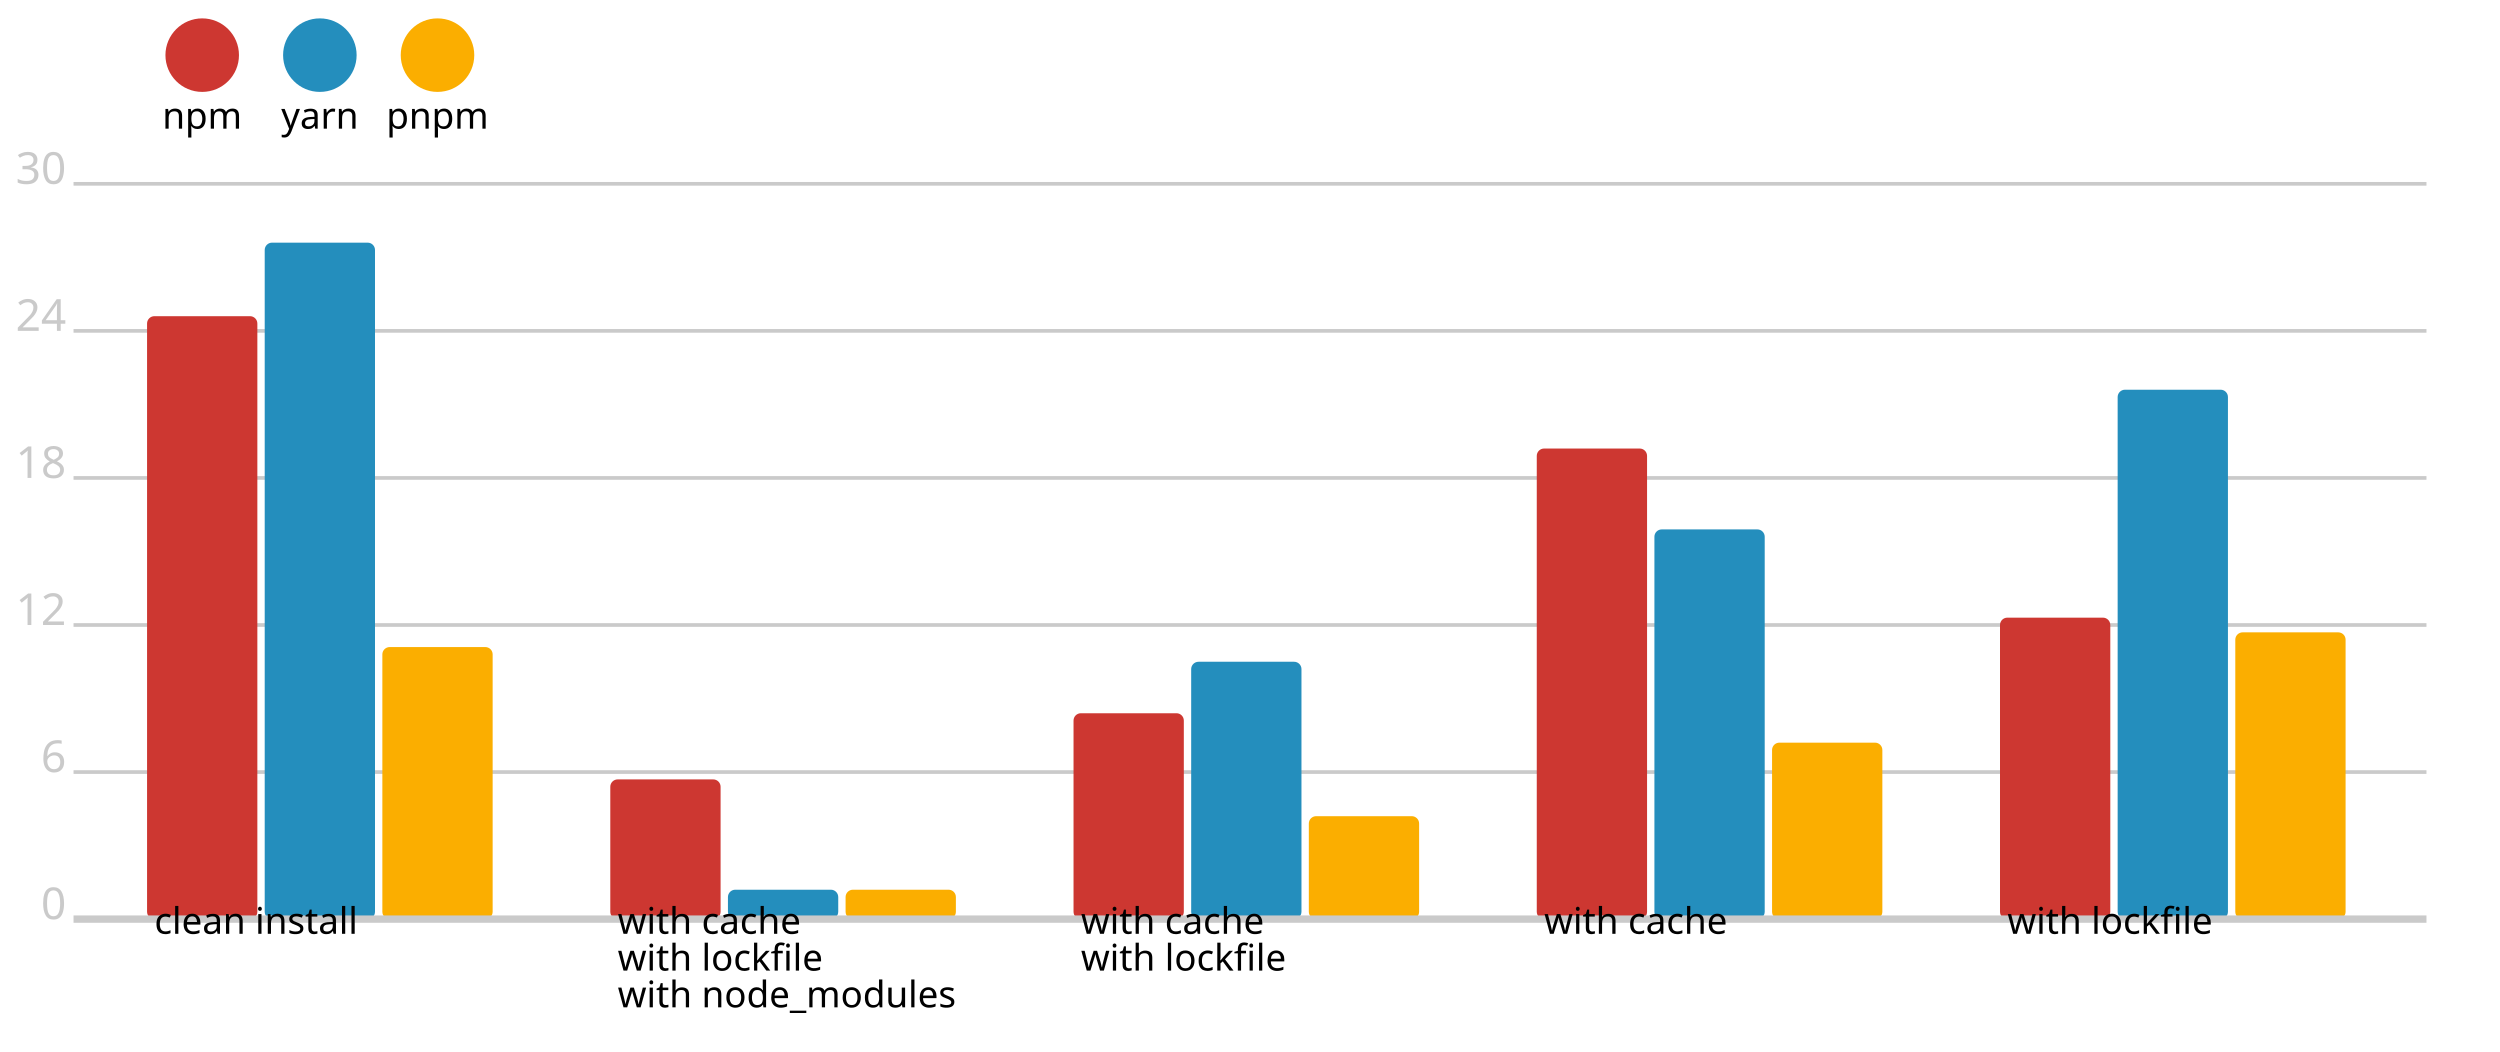
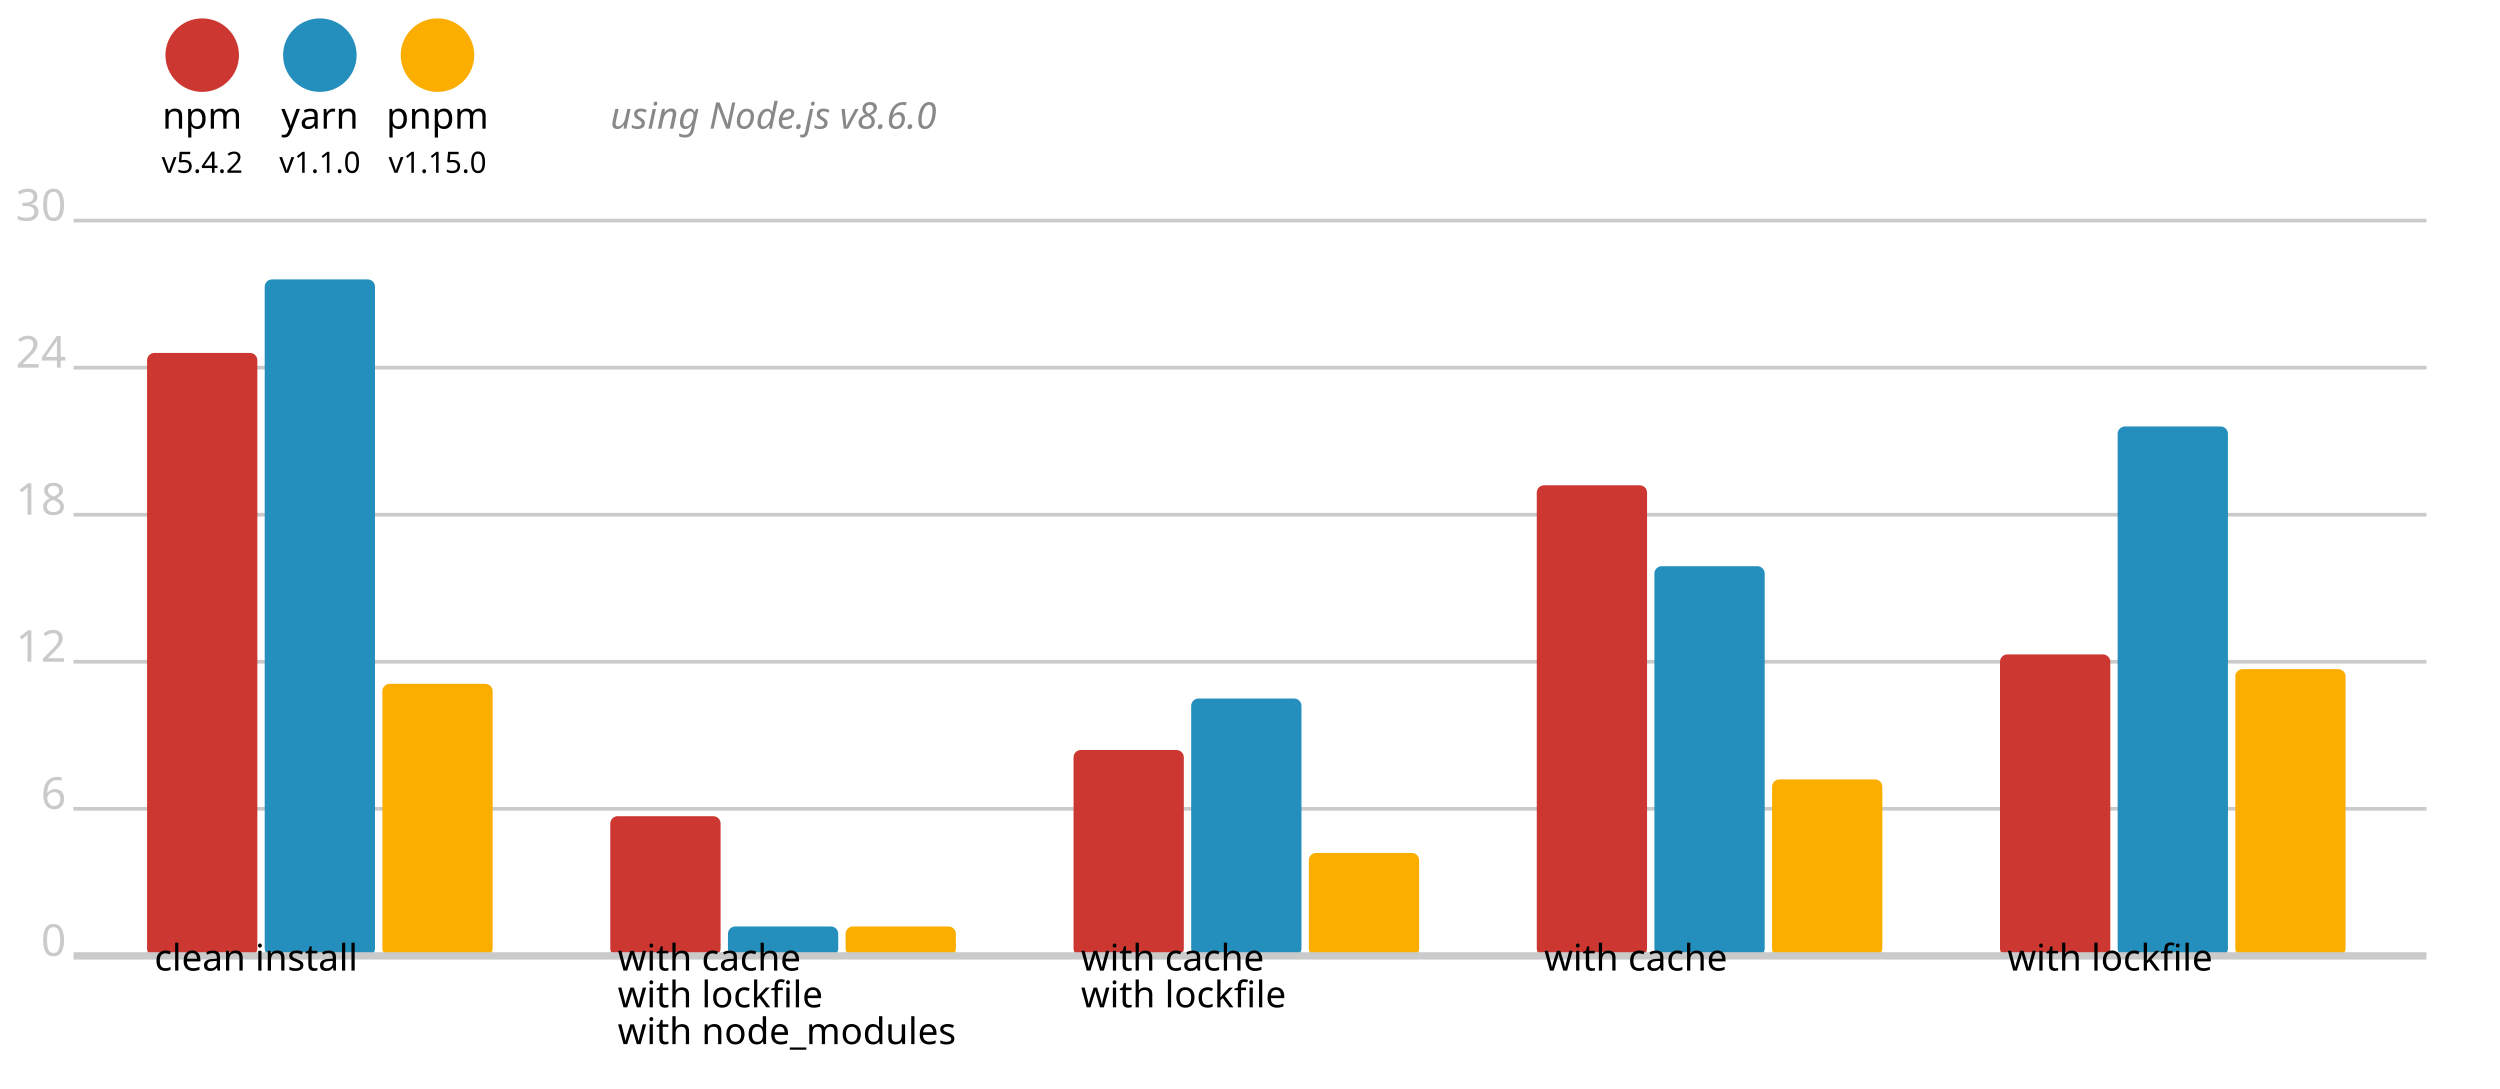
- <svg xmlns="http://www.w3.org/2000/svg" version="1.1" viewBox="0 0 340 143">
+ <svg xmlns="http://www.w3.org/2000/svg" version="1.1" viewBox="0 0 340 148">
  <circle cx="27.5" cy="7.5" r="5" fill="#cd3731" />
  <text x="27.5" y="17.5" font-size="5" font-family="system-ui" alignment-baseline="middle" text-anchor="middle">npm</text>
+   <text x="27.5" y="23.5" font-size="4" font-family="system-ui" alignment-baseline="middle" text-anchor="middle">v5.4.2</text>
  <circle cx="43.5" cy="7.5" r="5" fill="#248ebd" />
  <text x="43.5" y="17.5" font-size="5" font-family="system-ui" alignment-baseline="middle" text-anchor="middle">yarn</text>
+   <text x="43.5" y="23.5" font-size="4" font-family="system-ui" alignment-baseline="middle" text-anchor="middle">v1.1.0</text>
  <circle cx="59.5" cy="7.5" r="5" fill="#fbae00" />
  <text x="59.5" y="17.5" font-size="5" font-family="system-ui" alignment-baseline="middle" text-anchor="middle">pnpm</text>
-   <line x1="10" y1="25" x2="330" y2="25" stroke-width="0.5" stroke="#cacaca" />
-   <text x="9" y="25" fill="#cacaca" font-size="6" font-family="system-ui" alignment-baseline="middle" text-anchor="end">30</text>
-   <line x1="10" y1="45" x2="330" y2="45" stroke-width="0.5" stroke="#cacaca" />
-   <text x="9" y="45" fill="#cacaca" font-size="6" font-family="system-ui" alignment-baseline="middle" text-anchor="end">24</text>
-   <line x1="10" y1="65" x2="330" y2="65" stroke-width="0.5" stroke="#cacaca" />
-   <text x="9" y="65" fill="#cacaca" font-size="6" font-family="system-ui" alignment-baseline="middle" text-anchor="end">18</text>
-   <line x1="10" y1="85" x2="330" y2="85" stroke-width="0.5" stroke="#cacaca" />
-   <text x="9" y="85" fill="#cacaca" font-size="6" font-family="system-ui" alignment-baseline="middle" text-anchor="end">12</text>
-   <line x1="10" y1="105" x2="330" y2="105" stroke-width="0.5" stroke="#cacaca" />
-   <text x="9" y="105" fill="#cacaca" font-size="6" font-family="system-ui" alignment-baseline="middle" text-anchor="end">6</text>
-   <text x="9" y="125" fill="#cacaca" font-size="6" font-family="system-ui" alignment-baseline="middle" text-anchor="end">0</text>
-   <rect x="20" y="43" width="15" height="82" fill="#cd3731" rx="1" ry="1" />
-   <rect x="36" y="33" width="15" height="92" fill="#248ebd" rx="1" ry="1" />
-   <rect x="52" y="88" width="15" height="37" fill="#fbae00" rx="1" ry="1" />
-   <rect x="83" y="106" width="15" height="19" fill="#cd3731" rx="1" ry="1" />
-   <rect x="99" y="121" width="15" height="4" fill="#248ebd" rx="1" ry="1" />
-   <rect x="115" y="121" width="15" height="4" fill="#fbae00" rx="1" ry="1" />
-   <rect x="146" y="97" width="15" height="28" fill="#cd3731" rx="1" ry="1" />
-   <rect x="162" y="90" width="15" height="35" fill="#248ebd" rx="1" ry="1" />
-   <rect x="178" y="111" width="15" height="14" fill="#fbae00" rx="1" ry="1" />
-   <rect x="209" y="61" width="15" height="64" fill="#cd3731" rx="1" ry="1" />
-   <rect x="225" y="72" width="15" height="53" fill="#248ebd" rx="1" ry="1" />
-   <rect x="241" y="101" width="15" height="24" fill="#fbae00" rx="1" ry="1" />
-   <rect x="272" y="84" width="15" height="41" fill="#cd3731" rx="1" ry="1" />
-   <rect x="288" y="53" width="15" height="72" fill="#248ebd" rx="1" ry="1" />
-   <rect x="304" y="86" width="15" height="39" fill="#fbae00" rx="1" ry="1" />
-   <line x1="10" y1="125" x2="330" y2="125" stroke-width="1" stroke="#cacaca" />
-   <text x="21" y="127" font-size="5" font-family="system-ui" alignment-baseline="hanging" text-anchor="start">clean install</text>
-   <text x="84" y="127" font-size="5" font-family="system-ui" alignment-baseline="hanging" text-anchor="start">with cache</text>
-   <text x="84" y="132" font-size="5" font-family="system-ui" alignment-baseline="hanging" text-anchor="start">with lockfile</text>
-   <text x="84" y="137" font-size="5" font-family="system-ui" alignment-baseline="hanging" text-anchor="start">with node_modules</text>
-   <text x="147" y="127" font-size="5" font-family="system-ui" alignment-baseline="hanging" text-anchor="start">with cache</text>
-   <text x="147" y="132" font-size="5" font-family="system-ui" alignment-baseline="hanging" text-anchor="start">with lockfile</text>
-   <text x="210" y="127" font-size="5" font-family="system-ui" alignment-baseline="hanging" text-anchor="start">with cache</text>
-   <text x="273" y="127" font-size="5" font-family="system-ui" alignment-baseline="hanging" text-anchor="start">with lockfile</text>
+   <text x="59.5" y="23.5" font-size="4" font-family="system-ui" alignment-baseline="middle" text-anchor="middle">v1.15.0</text>
+   <text x="83" y="17.5" font-size="5" font-family="system-ui" font-style="italic" alignment-baseline="middle" fill="#888">using Node.js v8.6.0</text>
+   <line x1="10" y1="30" x2="330" y2="30" stroke-width="0.5" stroke="#cacaca" />
+   <text x="9" y="30" fill="#cacaca" font-size="6" font-family="system-ui" alignment-baseline="middle" text-anchor="end">30</text>
+   <line x1="10" y1="50" x2="330" y2="50" stroke-width="0.5" stroke="#cacaca" />
+   <text x="9" y="50" fill="#cacaca" font-size="6" font-family="system-ui" alignment-baseline="middle" text-anchor="end">24</text>
+   <line x1="10" y1="70" x2="330" y2="70" stroke-width="0.5" stroke="#cacaca" />
+   <text x="9" y="70" fill="#cacaca" font-size="6" font-family="system-ui" alignment-baseline="middle" text-anchor="end">18</text>
+   <line x1="10" y1="90" x2="330" y2="90" stroke-width="0.5" stroke="#cacaca" />
+   <text x="9" y="90" fill="#cacaca" font-size="6" font-family="system-ui" alignment-baseline="middle" text-anchor="end">12</text>
+   <line x1="10" y1="110" x2="330" y2="110" stroke-width="0.5" stroke="#cacaca" />
+   <text x="9" y="110" fill="#cacaca" font-size="6" font-family="system-ui" alignment-baseline="middle" text-anchor="end">6</text>
+   <text x="9" y="130" fill="#cacaca" font-size="6" font-family="system-ui" alignment-baseline="middle" text-anchor="end">0</text>
+   <rect x="20" y="48" width="15" height="82" fill="#cd3731" rx="1" ry="1" />
+   <rect x="36" y="38" width="15" height="92" fill="#248ebd" rx="1" ry="1" />
+   <rect x="52" y="93" width="15" height="37" fill="#fbae00" rx="1" ry="1" />
+   <rect x="83" y="111" width="15" height="19" fill="#cd3731" rx="1" ry="1" />
+   <rect x="99" y="126" width="15" height="4" fill="#248ebd" rx="1" ry="1" />
+   <rect x="115" y="126" width="15" height="4" fill="#fbae00" rx="1" ry="1" />
+   <rect x="146" y="102" width="15" height="28" fill="#cd3731" rx="1" ry="1" />
+   <rect x="162" y="95" width="15" height="35" fill="#248ebd" rx="1" ry="1" />
+   <rect x="178" y="116" width="15" height="14" fill="#fbae00" rx="1" ry="1" />
+   <rect x="209" y="66" width="15" height="64" fill="#cd3731" rx="1" ry="1" />
+   <rect x="225" y="77" width="15" height="53" fill="#248ebd" rx="1" ry="1" />
+   <rect x="241" y="106" width="15" height="24" fill="#fbae00" rx="1" ry="1" />
+   <rect x="272" y="89" width="15" height="41" fill="#cd3731" rx="1" ry="1" />
+   <rect x="288" y="58" width="15" height="72" fill="#248ebd" rx="1" ry="1" />
+   <rect x="304" y="91" width="15" height="39" fill="#fbae00" rx="1" ry="1" />
+   <line x1="10" y1="130" x2="330" y2="130" stroke-width="1" stroke="#cacaca" />
+   <text x="21" y="132" font-size="5" font-family="system-ui" alignment-baseline="hanging" text-anchor="start">clean install</text>
+   <text x="84" y="132" font-size="5" font-family="system-ui" alignment-baseline="hanging" text-anchor="start">with cache</text>
+   <text x="84" y="137" font-size="5" font-family="system-ui" alignment-baseline="hanging" text-anchor="start">with lockfile</text>
+   <text x="84" y="142" font-size="5" font-family="system-ui" alignment-baseline="hanging" text-anchor="start">with node_modules</text>
+   <text x="147" y="132" font-size="5" font-family="system-ui" alignment-baseline="hanging" text-anchor="start">with cache</text>
+   <text x="147" y="137" font-size="5" font-family="system-ui" alignment-baseline="hanging" text-anchor="start">with lockfile</text>
+   <text x="210" y="132" font-size="5" font-family="system-ui" alignment-baseline="hanging" text-anchor="start">with cache</text>
+   <text x="273" y="132" font-size="5" font-family="system-ui" alignment-baseline="hanging" text-anchor="start">with lockfile</text>
</svg>
